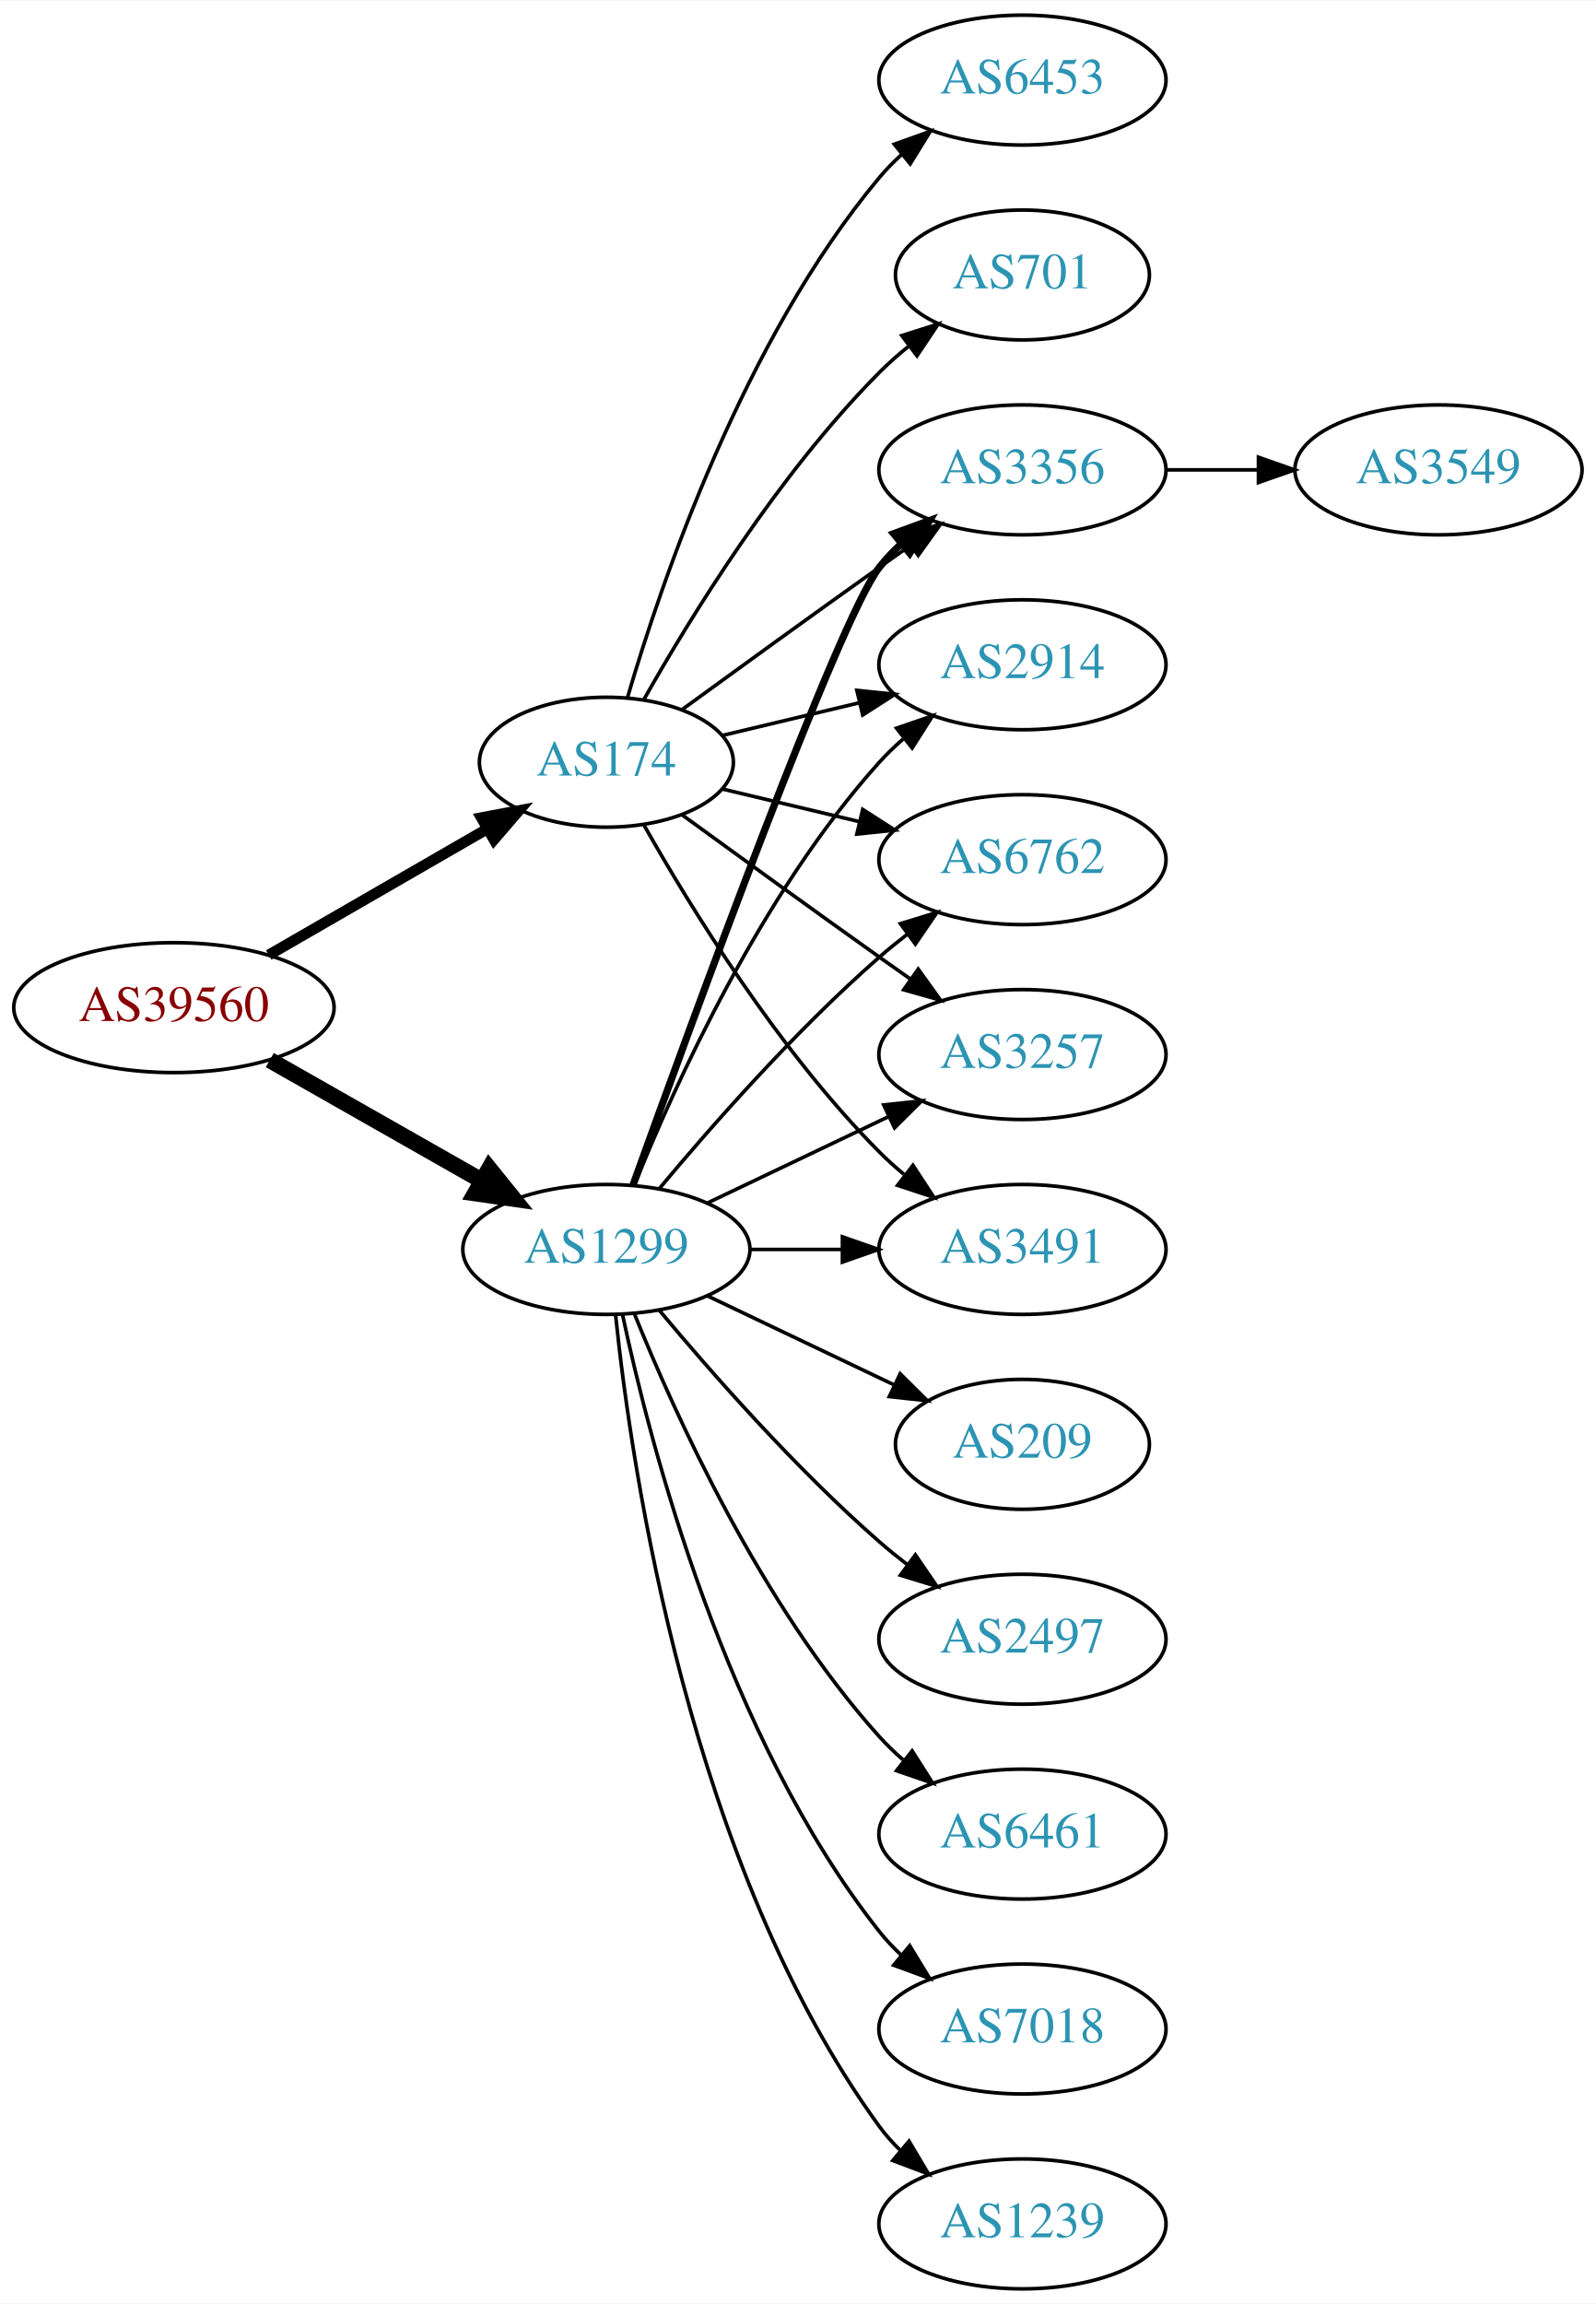
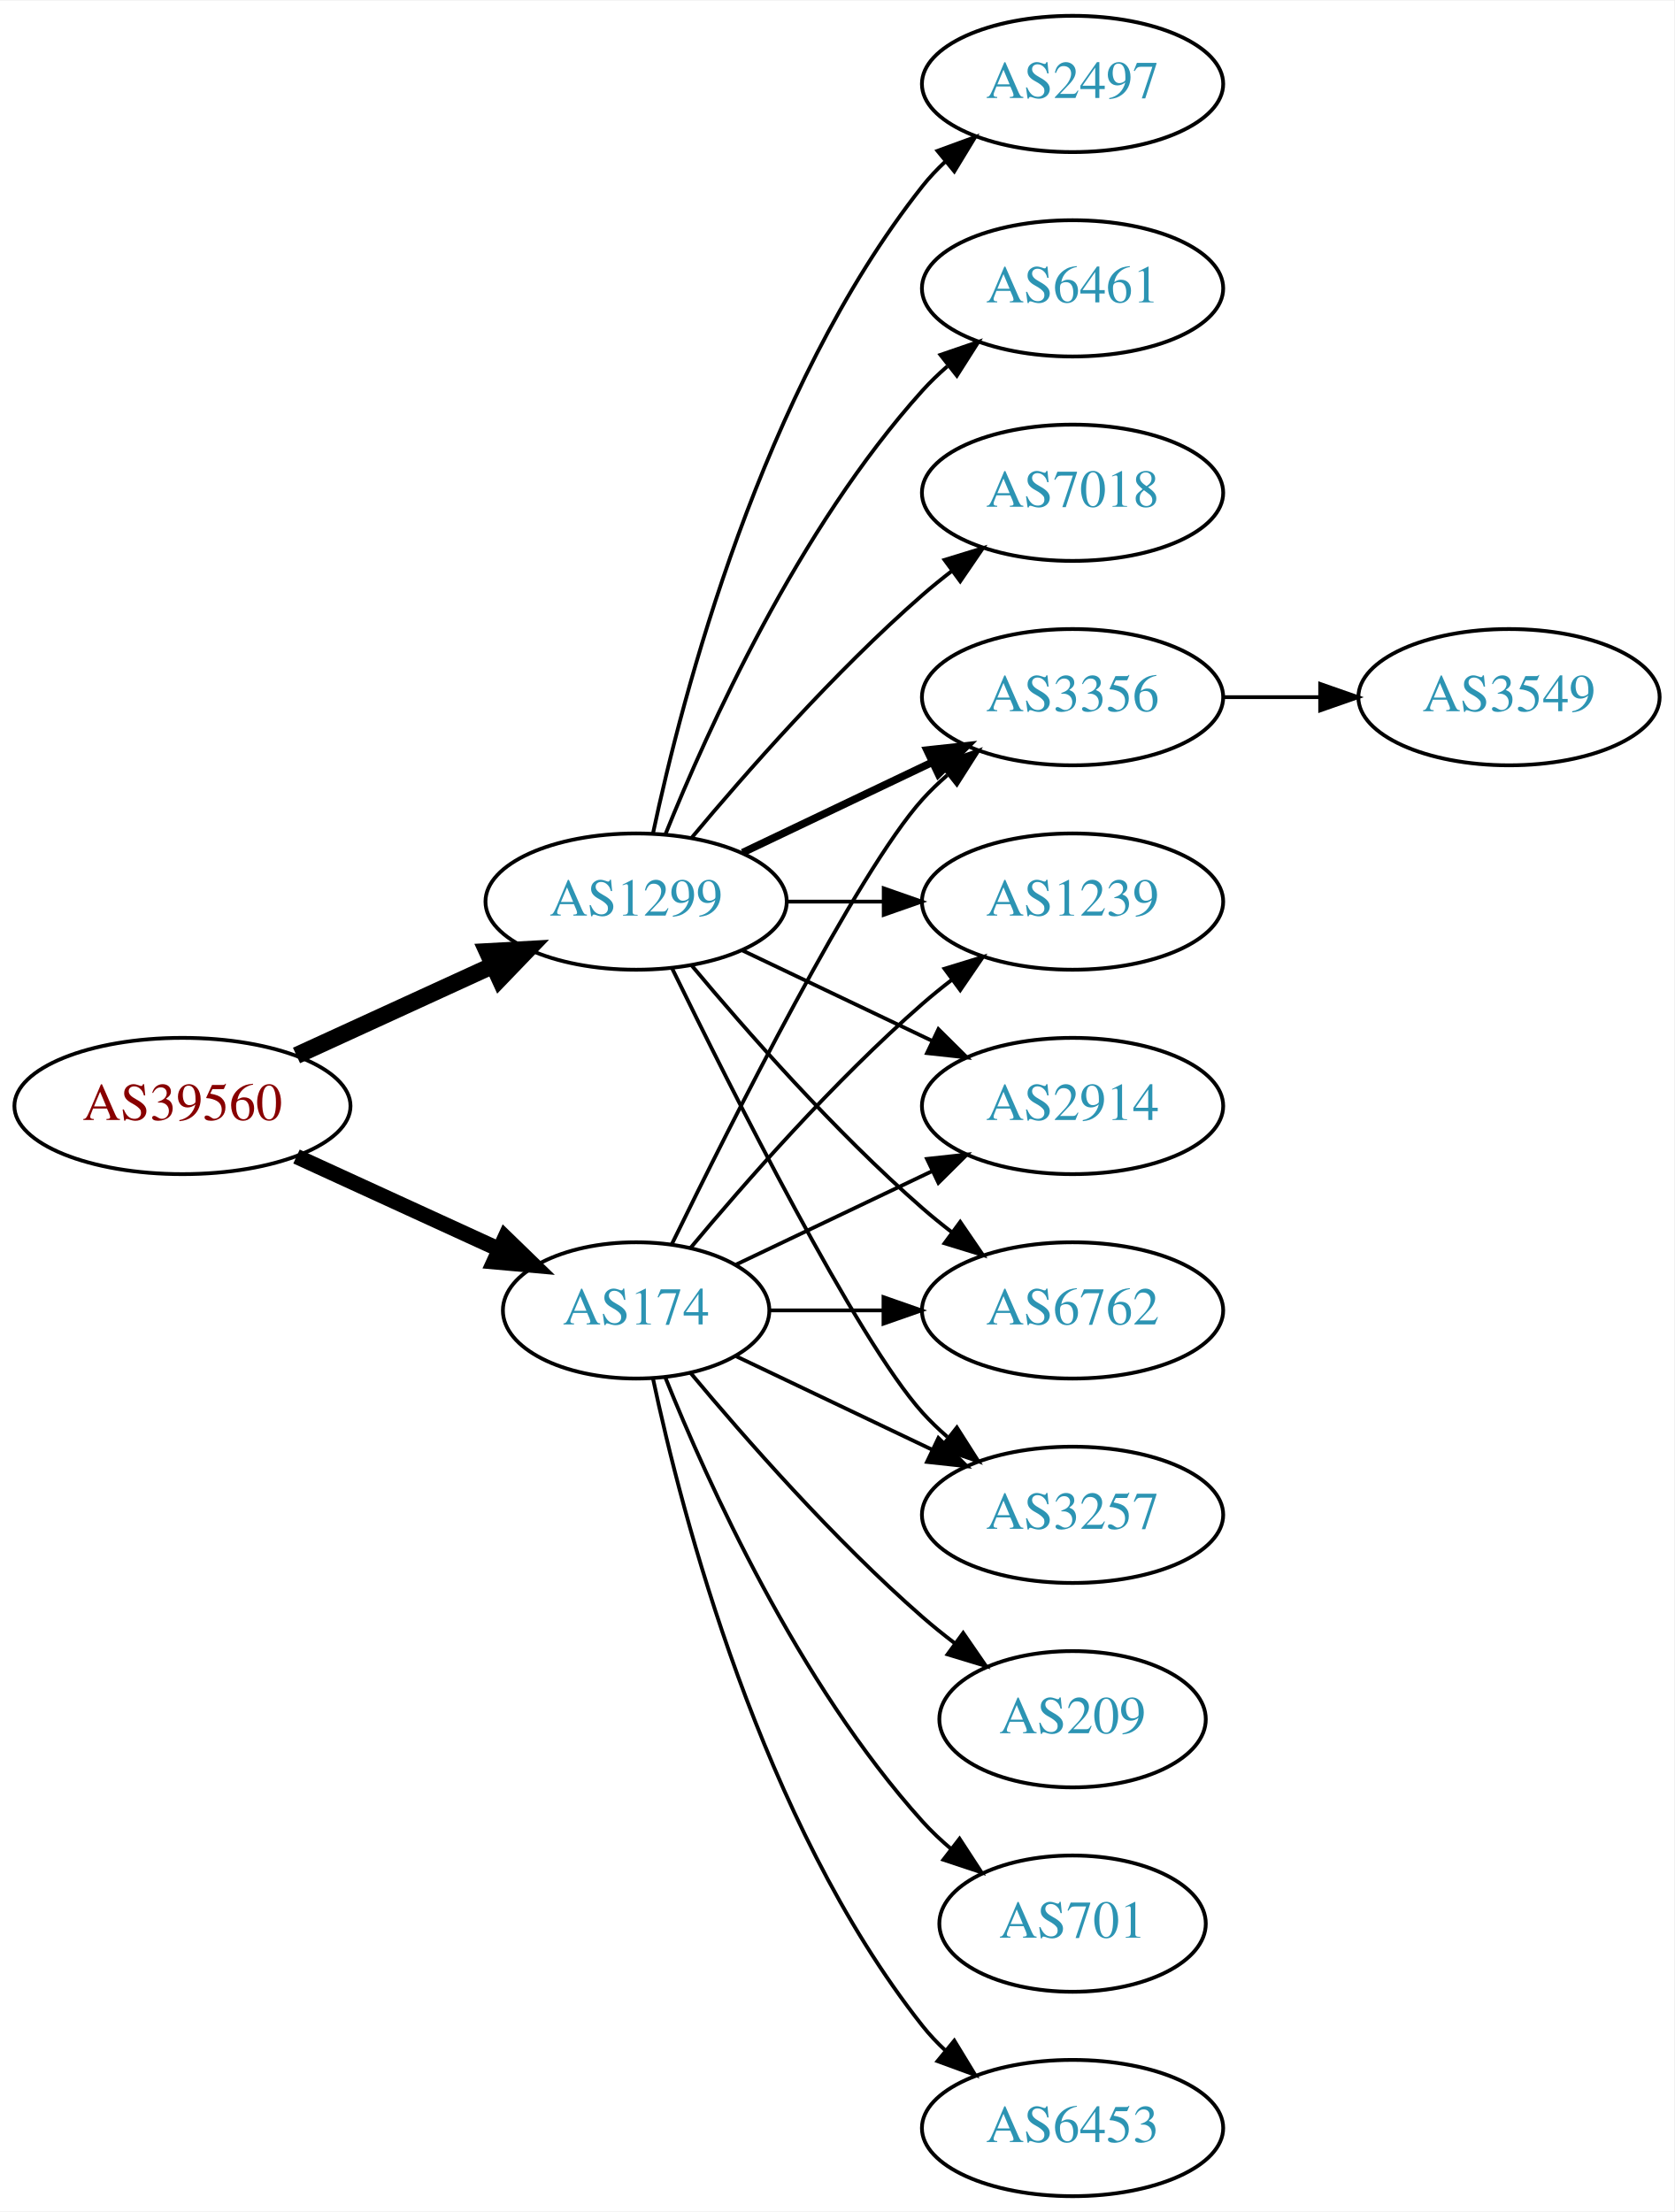
- <svg xmlns="http://www.w3.org/2000/svg" xmlns:xlink="http://www.w3.org/1999/xlink" width="442pt" height="638pt" viewBox="0.00 0.00 442.27 638.00">
-   <g id="graph0" class="graph" transform="scale(1 1) rotate(0) translate(4 634)">
-     <polygon fill="white" stroke="none" points="-4,4 -4,-634 438.271,-634 438.271,4 -4,4" />
+ <svg xmlns="http://www.w3.org/2000/svg" xmlns:xlink="http://www.w3.org/1999/xlink" width="442pt" height="584pt" viewBox="0.00 0.00 442.27 584.00">
+   <g id="graph0" class="graph" transform="scale(1 1) rotate(0) translate(4 580)">
+     <polygon fill="white" stroke="none" points="-4,4 -4,-580 438.271,-580 438.271,4 -4,4" />
    <g id="node1" class="node">
      <g id="a_node1">
        <a xlink:href="/asn/39560" xlink:title="AS39560 ~ KT-NET Communications GmbH [AT]">
-           <ellipse fill="#ffffff" stroke="black" cx="44.196" cy="-355" rx="44.393" ry="18" />
-           <text text-anchor="middle" x="44.196" y="-351.3" font-family="Times,serif" font-size="14.00" fill="#880000">AS39560</text>
+           <ellipse fill="#ffffff" stroke="black" cx="44.196" cy="-288" rx="44.393" ry="18" />
+           <text text-anchor="middle" x="44.196" y="-284.3" font-family="Times,serif" font-size="14.00" fill="#880000">AS39560</text>
        </a>
      </g>
    </g>
    <g id="node2" class="node">
      <g id="a_node2">
        <a xlink:href="/asn/174" xlink:title="AS174 ~ Cogent Communications [US]">
-           <ellipse fill="#ffffff" stroke="black" cx="164.039" cy="-423" rx="35.194" ry="18" />
-           <text text-anchor="middle" x="164.039" y="-419.3" font-family="Times,serif" font-size="14.00" fill="#2c94b3">AS174</text>
+           <ellipse fill="#ffffff" stroke="black" cx="164.039" cy="-234" rx="35.194" ry="18" />
+           <text text-anchor="middle" x="164.039" y="-230.3" font-family="Times,serif" font-size="14.00" fill="#2c94b3">AS174</text>
        </a>
      </g>
    </g>
    <g id="edge1" class="edge">
-       <path fill="none" stroke="black" stroke-width="3" d="M70.476,-369.588C88.144,-379.783 111.881,-393.48 130.894,-404.451" />
-       <polygon fill="black" stroke="black" stroke-width="3" points="129.39,-407.624 139.801,-409.591 132.889,-401.561 129.39,-407.624" />
+       <path fill="none" stroke="black" stroke-width="4.05" d="M74.326,-274.652C90.543,-267.22 110.846,-257.917 127.935,-250.086" />
+       <polygon fill="black" stroke="black" stroke-width="4.05" points="129.438,-253.295 137.052,-245.908 126.485,-246.852 129.438,-253.295" />
    </g>
    <g id="node3" class="node">
      <g id="a_node3">
        <a xlink:href="/asn/1299" xlink:title="AS1299 ~ Telia Carrier [EU]">
-           <ellipse fill="#ffffff" stroke="black" cx="164.039" cy="-288" rx="39.794" ry="18" />
-           <text text-anchor="middle" x="164.039" y="-284.3" font-family="Times,serif" font-size="14.00" fill="#2c94b3">AS1299</text>
+           <ellipse fill="#ffffff" stroke="black" cx="164.039" cy="-342" rx="39.794" ry="18" />
+           <text text-anchor="middle" x="164.039" y="-338.3" font-family="Times,serif" font-size="14.00" fill="#2c94b3">AS1299</text>
        </a>
      </g>
    </g>
    <g id="edge2" class="edge">
-       <path fill="none" stroke="black" stroke-width="4.5" d="M70.766,-340.462C87.985,-330.672 110.871,-317.66 129.542,-307.045" />
-       <polygon fill="black" stroke="black" stroke-width="4.5" points="131.579,-310.416 138.326,-302.05 127.687,-303.57 131.579,-310.416" />
+       <path fill="none" stroke="black" stroke-width="4.5" d="M74.326,-301.348C89.937,-308.502 109.335,-317.391 126.007,-325.03" />
+       <polygon fill="black" stroke="black" stroke-width="4.5" points="124.727,-328.775 135.459,-329.362 128.008,-321.616 124.727,-328.775" />
    </g>
    <g id="node4" class="node">
      <g id="a_node4">
-         <a xlink:href="/asn/6762" xlink:title="AS6762 ~ TELECOM ITALIA SPARKLE S.p.A. [IT]">
-           <ellipse fill="#ffffff" stroke="black" cx="279.332" cy="-396" rx="39.794" ry="18" />
-           <text text-anchor="middle" x="279.332" y="-392.3" font-family="Times,serif" font-size="14.00" fill="#2c94b3">AS6762</text>
+         <a xlink:href="/asn/3257" xlink:title="AS3257 ~ GTT [DE]">
+           <ellipse fill="#ffffff" stroke="black" cx="279.332" cy="-180" rx="39.794" ry="18" />
+           <text text-anchor="middle" x="279.332" y="-176.3" font-family="Times,serif" font-size="14.00" fill="#2c94b3">AS3257</text>
        </a>
      </g>
    </g>
    <g id="edge3" class="edge">
-       <path fill="none" stroke="black" d="M196.296,-415.551C207.976,-412.767 221.472,-409.551 234.101,-406.541" />
-       <polygon fill="black" stroke="black" points="235.077,-409.907 243.993,-404.184 233.454,-403.097 235.077,-409.907" />
+       <path fill="none" stroke="black" d="M190.464,-221.881C205.766,-214.587 225.49,-205.186 242.372,-197.14" />
+       <polygon fill="black" stroke="black" points="243.891,-200.293 251.412,-192.831 240.879,-193.974 243.891,-200.293" />
    </g>
    <g id="node5" class="node">
      <g id="a_node5">
-         <a xlink:href="/asn/6453" xlink:title="AS6453 ~ TATA COMMUNICATIONS (AMERICA) INC [US]">
-           <ellipse fill="#ffffff" stroke="black" cx="279.332" cy="-612" rx="39.794" ry="18" />
-           <text text-anchor="middle" x="279.332" y="-608.3" font-family="Times,serif" font-size="14.00" fill="#2c94b3">AS6453</text>
+         <a xlink:href="/asn/3356" xlink:title="AS3356 ~ Level 3 Parent, LLC [US]">
+           <ellipse fill="#ffffff" stroke="black" cx="279.332" cy="-396" rx="39.794" ry="18" />
+           <text text-anchor="middle" x="279.332" y="-392.3" font-family="Times,serif" font-size="14.00" fill="#2c94b3">AS3356</text>
        </a>
      </g>
    </g>
    <g id="edge4" class="edge">
-       <path fill="none" stroke="black" d="M169.913,-441.002C179.227,-472.844 202.043,-539.981 239.685,-585 241.555,-587.237 243.654,-589.374 245.88,-591.396" />
-       <polygon fill="black" stroke="black" points="243.823,-594.234 253.799,-597.804 248.227,-588.793 243.823,-594.234" />
+       <path fill="none" stroke="black" d="M173.476,-251.511C189.095,-283.509 222.481,-349.893 239.685,-369 241.688,-371.224 243.906,-373.363 246.239,-375.397" />
+       <polygon fill="black" stroke="black" points="244.437,-378.433 254.458,-381.873 248.769,-372.935 244.437,-378.433" />
    </g>
    <g id="node6" class="node">
      <g id="a_node6">
-         <a xlink:href="/asn/3257" xlink:title="AS3257 ~ GTT [DE]">
-           <ellipse fill="#ffffff" stroke="black" cx="279.332" cy="-342" rx="39.794" ry="18" />
-           <text text-anchor="middle" x="279.332" y="-338.3" font-family="Times,serif" font-size="14.00" fill="#2c94b3">AS3257</text>
+         <a xlink:href="/asn/209" xlink:title="AS209 ~ CenturyLink Communications, LLC [US]">
+           <ellipse fill="#ffffff" stroke="black" cx="279.332" cy="-126" rx="35.194" ry="18" />
+           <text text-anchor="middle" x="279.332" y="-122.3" font-family="Times,serif" font-size="14.00" fill="#2c94b3">AS209</text>
        </a>
      </g>
    </g>
    <g id="edge5" class="edge">
-       <path fill="none" stroke="black" d="M184.935,-408.471C199.936,-397.55 221.043,-382.253 239.685,-369 242.506,-366.995 245.449,-364.915 248.397,-362.841" />
-       <polygon fill="black" stroke="black" points="250.443,-365.681 256.621,-357.074 246.424,-359.95 250.443,-365.681" />
+       <path fill="none" stroke="black" d="M178.404,-217.501C192.659,-200.404 216.354,-173.381 239.685,-153 242.355,-150.668 245.228,-148.352 248.158,-146.114" />
+       <polygon fill="black" stroke="black" points="250.436,-148.784 256.449,-140.061 246.309,-143.13 250.436,-148.784" />
    </g>
    <g id="node7" class="node">
      <g id="a_node7">
-         <a xlink:href="/asn/3491" xlink:title="AS3491 ~ PCCW Global, Inc. [US]">
-           <ellipse fill="#ffffff" stroke="black" cx="279.332" cy="-288" rx="39.794" ry="18" />
-           <text text-anchor="middle" x="279.332" y="-284.3" font-family="Times,serif" font-size="14.00" fill="#2c94b3">AS3491</text>
+         <a xlink:href="/asn/701" xlink:title="AS701 ~ UUNET [US]">
+           <ellipse fill="#ffffff" stroke="black" cx="279.332" cy="-72" rx="35.194" ry="18" />
+           <text text-anchor="middle" x="279.332" y="-68.3" font-family="Times,serif" font-size="14.00" fill="#2c94b3">AS701</text>
        </a>
      </g>
    </g>
    <g id="edge6" class="edge">
-       <path fill="none" stroke="black" d="M174.498,-405.51C187.28,-382.904 211.712,-343.114 239.685,-315 241.796,-312.879 244.092,-310.812 246.477,-308.829" />
-       <polygon fill="black" stroke="black" points="248.993,-311.31 254.793,-302.444 244.73,-305.758 248.993,-311.31" />
+       <path fill="none" stroke="black" d="M171.786,-216.213C182.837,-188.757 206.891,-135.422 239.685,-99 242.001,-96.428 244.606,-93.969 247.341,-91.657" />
+       <polygon fill="black" stroke="black" points="249.479,-94.428 255.264,-85.552 245.207,-88.883 249.479,-94.428" />
    </g>
    <g id="node8" class="node">
      <g id="a_node8">
-         <a xlink:href="/asn/3356" xlink:title="AS3356 ~ Level 3 Parent, LLC [US]">
-           <ellipse fill="#ffffff" stroke="black" cx="279.332" cy="-504" rx="39.794" ry="18" />
-           <text text-anchor="middle" x="279.332" y="-500.3" font-family="Times,serif" font-size="14.00" fill="#2c94b3">AS3356</text>
+         <a xlink:href="/asn/1239" xlink:title="AS1239 ~ Sprint [US]">
+           <ellipse fill="#ffffff" stroke="black" cx="279.332" cy="-342" rx="39.794" ry="18" />
+           <text text-anchor="middle" x="279.332" y="-338.3" font-family="Times,serif" font-size="14.00" fill="#2c94b3">AS1239</text>
        </a>
      </g>
    </g>
    <g id="edge7" class="edge">
-       <path fill="none" stroke="black" d="M184.935,-437.529C199.936,-448.45 221.043,-463.747 239.685,-477 242.506,-479.005 245.449,-481.085 248.397,-483.159" />
-       <polygon fill="black" stroke="black" points="246.424,-486.05 256.621,-488.926 250.443,-480.319 246.424,-486.05" />
+       <path fill="none" stroke="black" d="M178.404,-250.499C192.659,-267.596 216.354,-294.619 239.685,-315 242.151,-317.154 244.789,-319.294 247.487,-321.372" />
+       <polygon fill="black" stroke="black" points="245.512,-324.264 255.641,-327.37 249.66,-318.625 245.512,-324.264" />
    </g>
    <g id="node9" class="node">
      <g id="a_node9">
-         <a xlink:href="/asn/2914" xlink:title="AS2914 ~ NTT America, Inc. [US]">
-           <ellipse fill="#ffffff" stroke="black" cx="279.332" cy="-450" rx="39.794" ry="18" />
-           <text text-anchor="middle" x="279.332" y="-446.3" font-family="Times,serif" font-size="14.00" fill="#2c94b3">AS2914</text>
+         <a xlink:href="/asn/6453" xlink:title="AS6453 ~ TATA COMMUNICATIONS (AMERICA) INC [US]">
+           <ellipse fill="#ffffff" stroke="black" cx="279.332" cy="-18" rx="39.794" ry="18" />
+           <text text-anchor="middle" x="279.332" y="-14.3" font-family="Times,serif" font-size="14.00" fill="#2c94b3">AS6453</text>
        </a>
      </g>
    </g>
    <g id="edge8" class="edge">
-       <path fill="none" stroke="black" d="M196.296,-430.449C207.976,-433.233 221.472,-436.449 234.101,-439.459" />
-       <polygon fill="black" stroke="black" points="233.454,-442.903 243.993,-441.816 235.077,-436.093 233.454,-442.903" />
+       <path fill="none" stroke="black" d="M168.47,-216.116C176.052,-180.387 197.042,-98.983 239.685,-45 241.493,-42.712 243.545,-40.538 245.74,-38.49" />
+       <polygon fill="black" stroke="black" points="248.094,-41.086 253.6,-32.034 243.651,-35.677 248.094,-41.086" />
    </g>
    <g id="node10" class="node">
      <g id="a_node10">
-         <a xlink:href="/asn/701" xlink:title="AS701 ~ UUNET [US]">
-           <ellipse fill="#ffffff" stroke="black" cx="279.332" cy="-558" rx="35.194" ry="18" />
-           <text text-anchor="middle" x="279.332" y="-554.3" font-family="Times,serif" font-size="14.00" fill="#2c94b3">AS701</text>
+         <a xlink:href="/asn/2914" xlink:title="AS2914 ~ NTT America, Inc. [US]">
+           <ellipse fill="#ffffff" stroke="black" cx="279.332" cy="-288" rx="39.794" ry="18" />
+           <text text-anchor="middle" x="279.332" y="-284.3" font-family="Times,serif" font-size="14.00" fill="#2c94b3">AS2914</text>
        </a>
      </g>
    </g>
    <g id="edge9" class="edge">
-       <path fill="none" stroke="black" d="M174.498,-440.49C187.28,-463.096 211.712,-502.886 239.685,-531 242.185,-533.513 244.946,-535.949 247.807,-538.261" />
-       <polygon fill="black" stroke="black" points="245.905,-541.21 256.004,-544.413 250.108,-535.611 245.905,-541.21" />
-     </g>
-     <g id="edge16" class="edge">
-       <path fill="none" stroke="black" d="M178.669,-304.817C192.951,-321.929 216.498,-348.745 239.685,-369 242.151,-371.154 244.789,-373.294 247.487,-375.372" />
-       <polygon fill="black" stroke="black" points="245.512,-378.264 255.641,-381.37 249.66,-372.625 245.512,-378.264" />
-     </g>
-     <g id="edge15" class="edge">
-       <path fill="none" stroke="black" d="M192.175,-300.934C207.169,-308.081 225.99,-317.052 242.213,-324.785" />
-       <polygon fill="black" stroke="black" points="240.884,-328.028 251.417,-329.171 243.895,-321.709 240.884,-328.028" />
-     </g>
-     <g id="edge19" class="edge">
-       <path fill="none" stroke="black" d="M203.711,-288C211.914,-288 220.678,-288 229.21,-288" />
-       <polygon fill="black" stroke="black" points="229.449,-291.5 239.449,-288 229.449,-284.5 229.449,-291.5" />
-     </g>
-     <g id="edge13" class="edge">
-       <path fill="none" stroke="black" stroke-width="2" d="M171.412,-305.825C187.353,-350.151 228.478,-462.812 239.685,-477 241.493,-479.288 243.545,-481.462 245.74,-483.51" />
-       <polygon fill="black" stroke="black" stroke-width="2" points="243.651,-486.323 253.6,-489.966 248.094,-480.914 243.651,-486.323" />
-     </g>
-     <g id="edge12" class="edge">
-       <path fill="none" stroke="black" d="M171.786,-305.787C182.837,-333.243 206.891,-386.578 239.685,-423 241.688,-425.224 243.906,-427.363 246.239,-429.397" />
-       <polygon fill="black" stroke="black" points="244.437,-432.433 254.458,-435.873 248.769,-426.935 244.437,-432.433" />
+       <path fill="none" stroke="black" d="M190.464,-246.119C205.766,-253.413 225.49,-262.814 242.372,-270.86" />
+       <polygon fill="black" stroke="black" points="240.879,-274.026 251.412,-275.169 243.891,-267.707 240.879,-274.026" />
    </g>
    <g id="node11" class="node">
      <g id="a_node11">
-         <a xlink:href="/asn/2497" xlink:title="AS2497 ~ Internet Initiative Japan Inc. [JP]">
-           <ellipse fill="#ffffff" stroke="black" cx="279.332" cy="-180" rx="39.794" ry="18" />
-           <text text-anchor="middle" x="279.332" y="-176.3" font-family="Times,serif" font-size="14.00" fill="#2c94b3">AS2497</text>
+         <a xlink:href="/asn/6762" xlink:title="AS6762 ~ TELECOM ITALIA SPARKLE S.p.A. [IT]">
+           <ellipse fill="#ffffff" stroke="black" cx="279.332" cy="-234" rx="39.794" ry="18" />
+           <text text-anchor="middle" x="279.332" y="-230.3" font-family="Times,serif" font-size="14.00" fill="#2c94b3">AS6762</text>
        </a>
      </g>
    </g>
    <g id="edge10" class="edge">
-       <path fill="none" stroke="black" d="M178.669,-271.183C192.951,-254.071 216.498,-227.255 239.685,-207 242.151,-204.846 244.789,-202.706 247.487,-200.628" />
-       <polygon fill="black" stroke="black" points="249.66,-203.375 255.641,-194.63 245.512,-197.736 249.66,-203.375" />
+       <path fill="none" stroke="black" d="M199.338,-234C208.715,-234 219.065,-234 229.1,-234" />
+       <polygon fill="black" stroke="black" points="229.388,-237.5 239.388,-234 229.388,-230.5 229.388,-237.5" />
+     </g>
+     <g id="edge17" class="edge">
+       <path fill="none" stroke="black" d="M173.476,-324.489C189.095,-292.491 222.481,-226.107 239.685,-207 241.688,-204.776 243.906,-202.637 246.239,-200.603" />
+       <polygon fill="black" stroke="black" points="248.769,-203.065 254.458,-194.127 244.437,-197.567 248.769,-203.065" />
+     </g>
+     <g id="edge14" class="edge">
+       <path fill="none" stroke="black" stroke-width="2" d="M192.175,-354.934C207.169,-362.081 225.99,-371.052 242.213,-378.785" />
+       <polygon fill="black" stroke="black" stroke-width="2" points="240.884,-382.028 251.417,-383.171 243.895,-375.709 240.884,-382.028" />
+     </g>
+     <g id="edge15" class="edge">
+       <path fill="none" stroke="black" d="M203.711,-342C211.914,-342 220.678,-342 229.21,-342" />
+       <polygon fill="black" stroke="black" points="229.449,-345.5 239.449,-342 229.449,-338.5 229.449,-345.5" />
+     </g>
+     <g id="edge12" class="edge">
+       <path fill="none" stroke="black" d="M192.175,-329.066C207.169,-321.919 225.99,-312.948 242.213,-305.215" />
+       <polygon fill="black" stroke="black" points="243.895,-308.291 251.417,-300.829 240.884,-301.972 243.895,-308.291" />
+     </g>
+     <g id="edge16" class="edge">
+       <path fill="none" stroke="black" d="M178.669,-325.183C192.951,-308.071 216.498,-281.255 239.685,-261 242.151,-258.846 244.789,-256.706 247.487,-254.628" />
+       <polygon fill="black" stroke="black" points="249.66,-257.375 255.641,-248.63 245.512,-251.736 249.66,-257.375" />
    </g>
    <g id="node12" class="node">
      <g id="a_node12">
-         <a xlink:href="/asn/6461" xlink:title="AS6461 ~ Zayo Bandwidth [US]">
-           <ellipse fill="#ffffff" stroke="black" cx="279.332" cy="-126" rx="39.794" ry="18" />
-           <text text-anchor="middle" x="279.332" y="-122.3" font-family="Times,serif" font-size="14.00" fill="#2c94b3">AS6461</text>
+         <a xlink:href="/asn/2497" xlink:title="AS2497 ~ Internet Initiative Japan Inc. [JP]">
+           <ellipse fill="#ffffff" stroke="black" cx="279.332" cy="-558" rx="39.794" ry="18" />
+           <text text-anchor="middle" x="279.332" y="-554.3" font-family="Times,serif" font-size="14.00" fill="#2c94b3">AS2497</text>
        </a>
      </g>
    </g>
    <g id="edge11" class="edge">
-       <path fill="none" stroke="black" d="M171.786,-270.213C182.837,-242.757 206.891,-189.422 239.685,-153 241.688,-150.776 243.906,-148.637 246.239,-146.603" />
-       <polygon fill="black" stroke="black" points="248.769,-149.065 254.458,-140.127 244.437,-143.567 248.769,-149.065" />
+       <path fill="none" stroke="black" d="M168.529,-360.16C176.16,-396.03 197.152,-477.155 239.685,-531 241.493,-533.288 243.545,-535.462 245.74,-537.51" />
+       <polygon fill="black" stroke="black" points="243.651,-540.323 253.6,-543.966 248.094,-534.914 243.651,-540.323" />
    </g>
    <g id="node13" class="node">
      <g id="a_node13">
-         <a xlink:href="/asn/7018" xlink:title="AS7018 ~ AT&amp;T Services, Inc. [US]">
-           <ellipse fill="#ffffff" stroke="black" cx="279.332" cy="-72" rx="39.794" ry="18" />
-           <text text-anchor="middle" x="279.332" y="-68.3" font-family="Times,serif" font-size="14.00" fill="#2c94b3">AS7018</text>
-         </a>
-       </g>
-     </g>
-     <g id="edge14" class="edge">
-       <path fill="none" stroke="black" d="M168.529,-269.84C176.16,-233.97 197.152,-152.845 239.685,-99 241.493,-96.712 243.545,-94.538 245.74,-92.49" />
-       <polygon fill="black" stroke="black" points="248.094,-95.086 253.6,-86.034 243.651,-89.677 248.094,-95.086" />
+         <a xlink:href="/asn/6461" xlink:title="AS6461 ~ Zayo Bandwidth [US]">
+           <ellipse fill="#ffffff" stroke="black" cx="279.332" cy="-504" rx="39.794" ry="18" />
+           <text text-anchor="middle" x="279.332" y="-500.3" font-family="Times,serif" font-size="14.00" fill="#2c94b3">AS6461</text>
+         </a>
+       </g>
+     </g>
+     <g id="edge13" class="edge">
+       <path fill="none" stroke="black" d="M171.786,-359.787C182.837,-387.243 206.891,-440.578 239.685,-477 241.688,-479.224 243.906,-481.363 246.239,-483.397" />
+       <polygon fill="black" stroke="black" points="244.437,-486.433 254.458,-489.873 248.769,-480.935 244.437,-486.433" />
    </g>
    <g id="node14" class="node">
      <g id="a_node14">
-         <a xlink:href="/asn/1239" xlink:title="AS1239 ~ Sprint [US]">
-           <ellipse fill="#ffffff" stroke="black" cx="279.332" cy="-18" rx="39.794" ry="18" />
-           <text text-anchor="middle" x="279.332" y="-14.3" font-family="Times,serif" font-size="14.00" fill="#2c94b3">AS1239</text>
-         </a>
-       </g>
-     </g>
-     <g id="edge17" class="edge">
-       <path fill="none" stroke="black" d="M166.595,-269.744C171.066,-226.697 187.199,-117.06 239.685,-45 241.402,-42.643 243.389,-40.419 245.538,-38.337" />
-       <polygon fill="black" stroke="black" points="247.9,-40.925 253.313,-31.817 243.402,-35.561 247.9,-40.925" />
+         <a xlink:href="/asn/7018" xlink:title="AS7018 ~ AT&amp;T Services, Inc. [US]">
+           <ellipse fill="#ffffff" stroke="black" cx="279.332" cy="-450" rx="39.794" ry="18" />
+           <text text-anchor="middle" x="279.332" y="-446.3" font-family="Times,serif" font-size="14.00" fill="#2c94b3">AS7018</text>
+         </a>
+       </g>
+     </g>
+     <g id="edge18" class="edge">
+       <path fill="none" stroke="black" d="M178.669,-358.817C192.951,-375.929 216.498,-402.745 239.685,-423 242.151,-425.154 244.789,-427.294 247.487,-429.372" />
+       <polygon fill="black" stroke="black" points="245.512,-432.264 255.641,-435.37 249.66,-426.625 245.512,-432.264" />
    </g>
    <g id="node15" class="node">
      <g id="a_node15">
-         <a xlink:href="/asn/209" xlink:title="AS209 ~ CenturyLink Communications, LLC [US]">
-           <ellipse fill="#ffffff" stroke="black" cx="279.332" cy="-234" rx="35.194" ry="18" />
-           <text text-anchor="middle" x="279.332" y="-230.3" font-family="Times,serif" font-size="14.00" fill="#2c94b3">AS209</text>
-         </a>
-       </g>
-     </g>
-     <g id="edge18" class="edge">
-       <path fill="none" stroke="black" d="M192.175,-275.066C207.607,-267.71 227.092,-258.423 243.628,-250.541" />
-       <polygon fill="black" stroke="black" points="245.448,-253.551 252.969,-246.089 242.436,-247.232 245.448,-253.551" />
-     </g>
-     <g id="node16" class="node">
-       <g id="a_node16">
        <a xlink:href="/asn/3549" xlink:title="AS3549 ~ Level 3 Parent, LLC [US]">
-           <ellipse fill="#ffffff" stroke="black" cx="394.625" cy="-504" rx="39.794" ry="18" />
-           <text text-anchor="middle" x="394.625" y="-500.3" font-family="Times,serif" font-size="14.00" fill="#2c94b3">AS3549</text>
-         </a>
-       </g>
-     </g>
-     <g id="edge20" class="edge">
-       <path fill="none" stroke="black" d="M319.004,-504C327.207,-504 335.971,-504 344.503,-504" />
-       <polygon fill="black" stroke="black" points="344.742,-507.5 354.742,-504 344.742,-500.5 344.742,-507.5" />
+           <ellipse fill="#ffffff" stroke="black" cx="394.625" cy="-396" rx="39.794" ry="18" />
+           <text text-anchor="middle" x="394.625" y="-392.3" font-family="Times,serif" font-size="14.00" fill="#2c94b3">AS3549</text>
+         </a>
+       </g>
+     </g>
+     <g id="edge19" class="edge">
+       <path fill="none" stroke="black" d="M319.004,-396C327.207,-396 335.971,-396 344.503,-396" />
+       <polygon fill="black" stroke="black" points="344.742,-399.5 354.742,-396 344.742,-392.5 344.742,-399.5" />
    </g>
  </g>
</svg>
